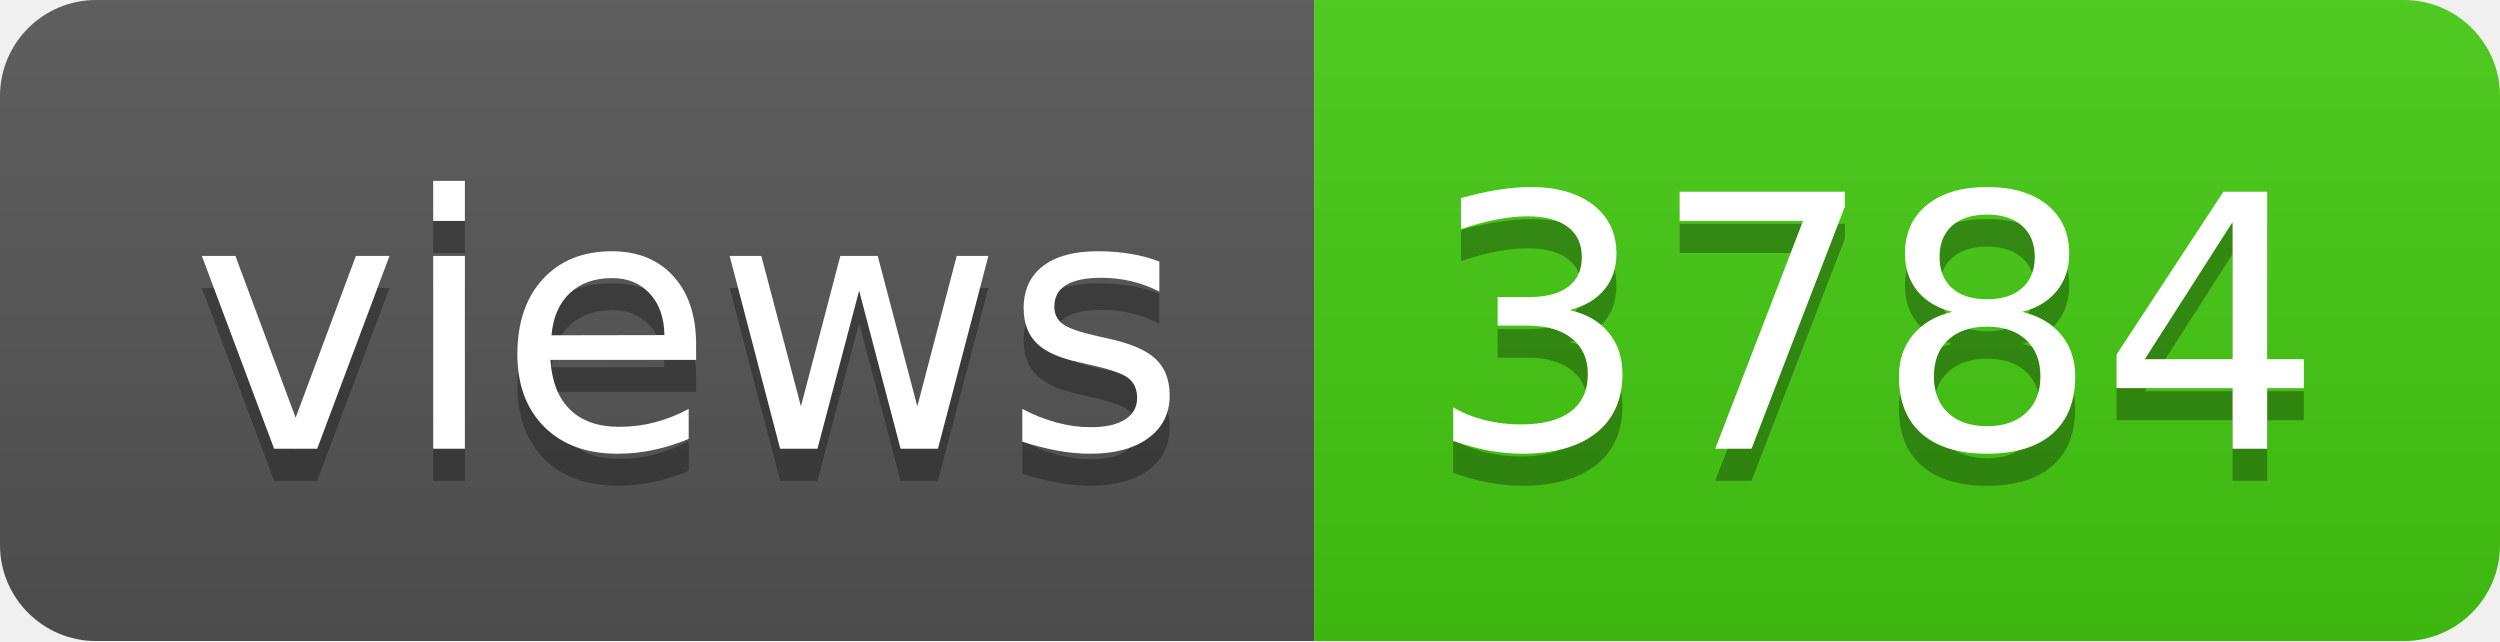
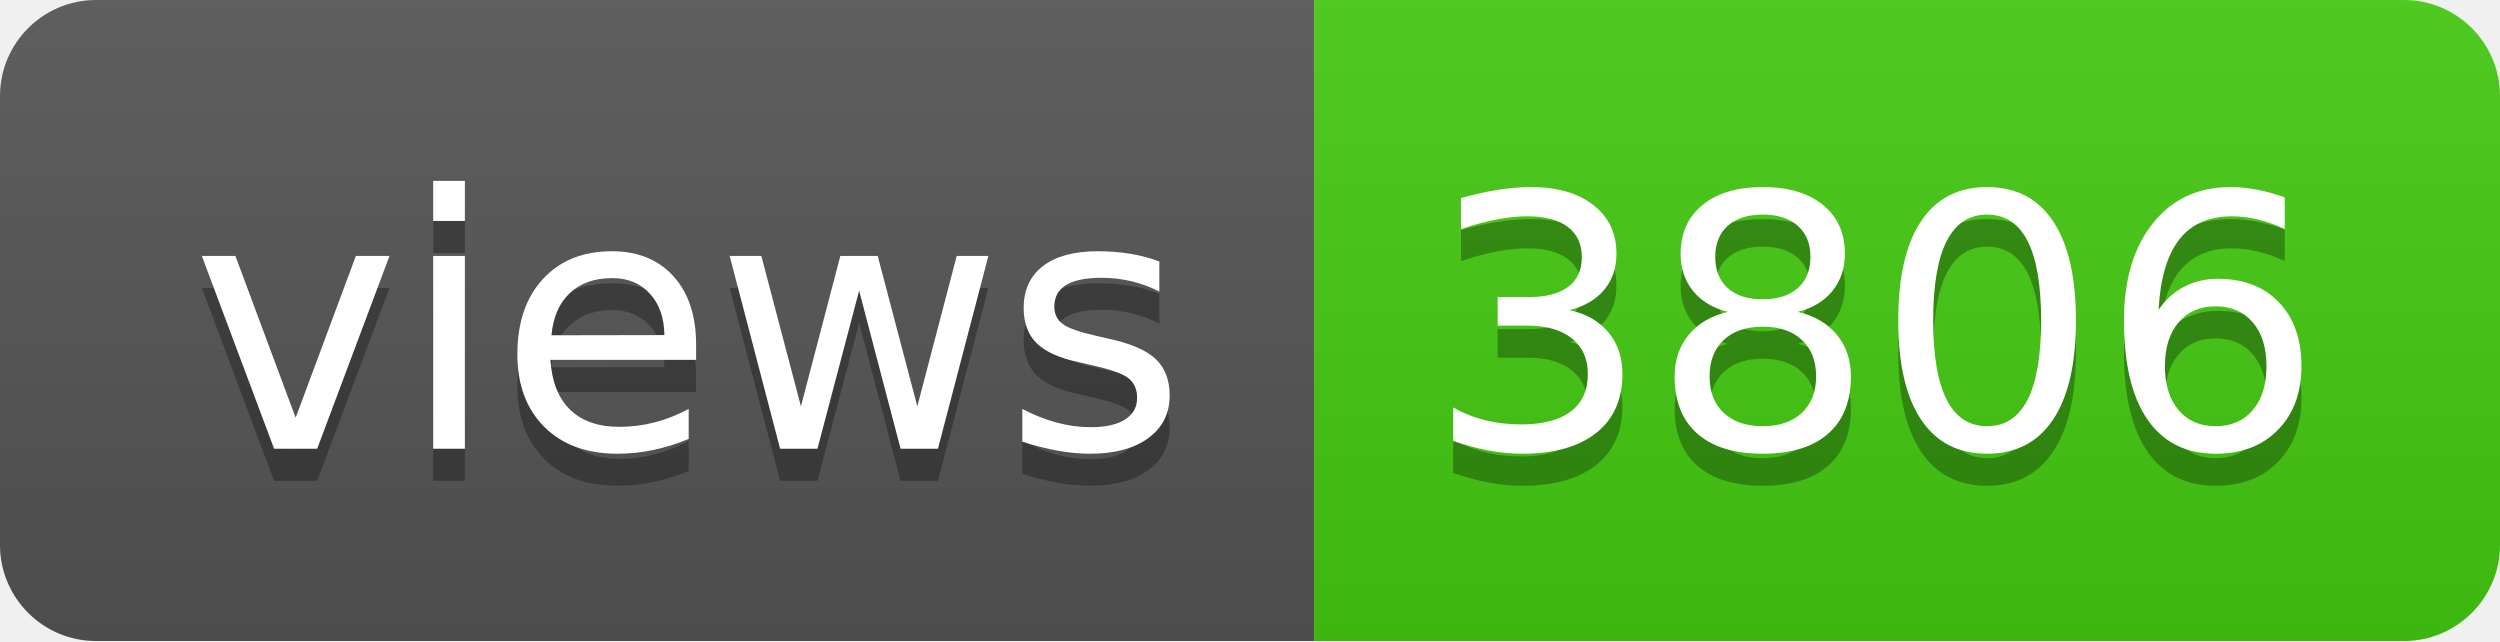
- <svg xmlns="http://www.w3.org/2000/svg" width="78" height="20" role="img" aria-label="views: 3784">
+ <svg xmlns="http://www.w3.org/2000/svg" width="78" height="20" role="img" aria-label="views: 3806">
  <linearGradient id="s" x2="0" y2="100%">
    <stop offset="0" stop-color="#bbb" stop-opacity=".1" />
    <stop offset="1" stop-opacity=".1" />
  </linearGradient>
  <clipPath id="r">
    <rect width="78" height="20" rx="3" fill="#fff" />
  </clipPath>
  <g clip-path="url(#r)">
    <rect width="41" height="20" fill="#555" />
    <rect x="41" width="37" height="20" fill="#4c1" />
    <rect width="78" height="20" fill="url(#s)" />
  </g>
  <g fill="#fff" text-anchor="middle" font-family="Verdana,Geneva,DejaVu Sans,sans-serif" text-rendering="geometricPrecision" font-size="110">
    <text aria-hidden="true" x="215" y="150" fill="#010101" fill-opacity=".3" transform="scale(.1)" textLength="310">views</text>
    <text x="215" y="140" transform="scale(.1)" fill="#fff" textLength="310">views</text>
-     <text aria-hidden="true" x="585" y="150" fill="#010101" fill-opacity=".3" transform="scale(.1)" textLength="270">3784</text>
-     <text x="585" y="140" transform="scale(.1)" fill="#fff" textLength="270">3784</text>
+     <text aria-hidden="true" x="585" y="150" fill="#010101" fill-opacity=".3" transform="scale(.1)" textLength="270">3806</text>
+     <text x="585" y="140" transform="scale(.1)" fill="#fff" textLength="270">3806</text>
  </g>
</svg>
